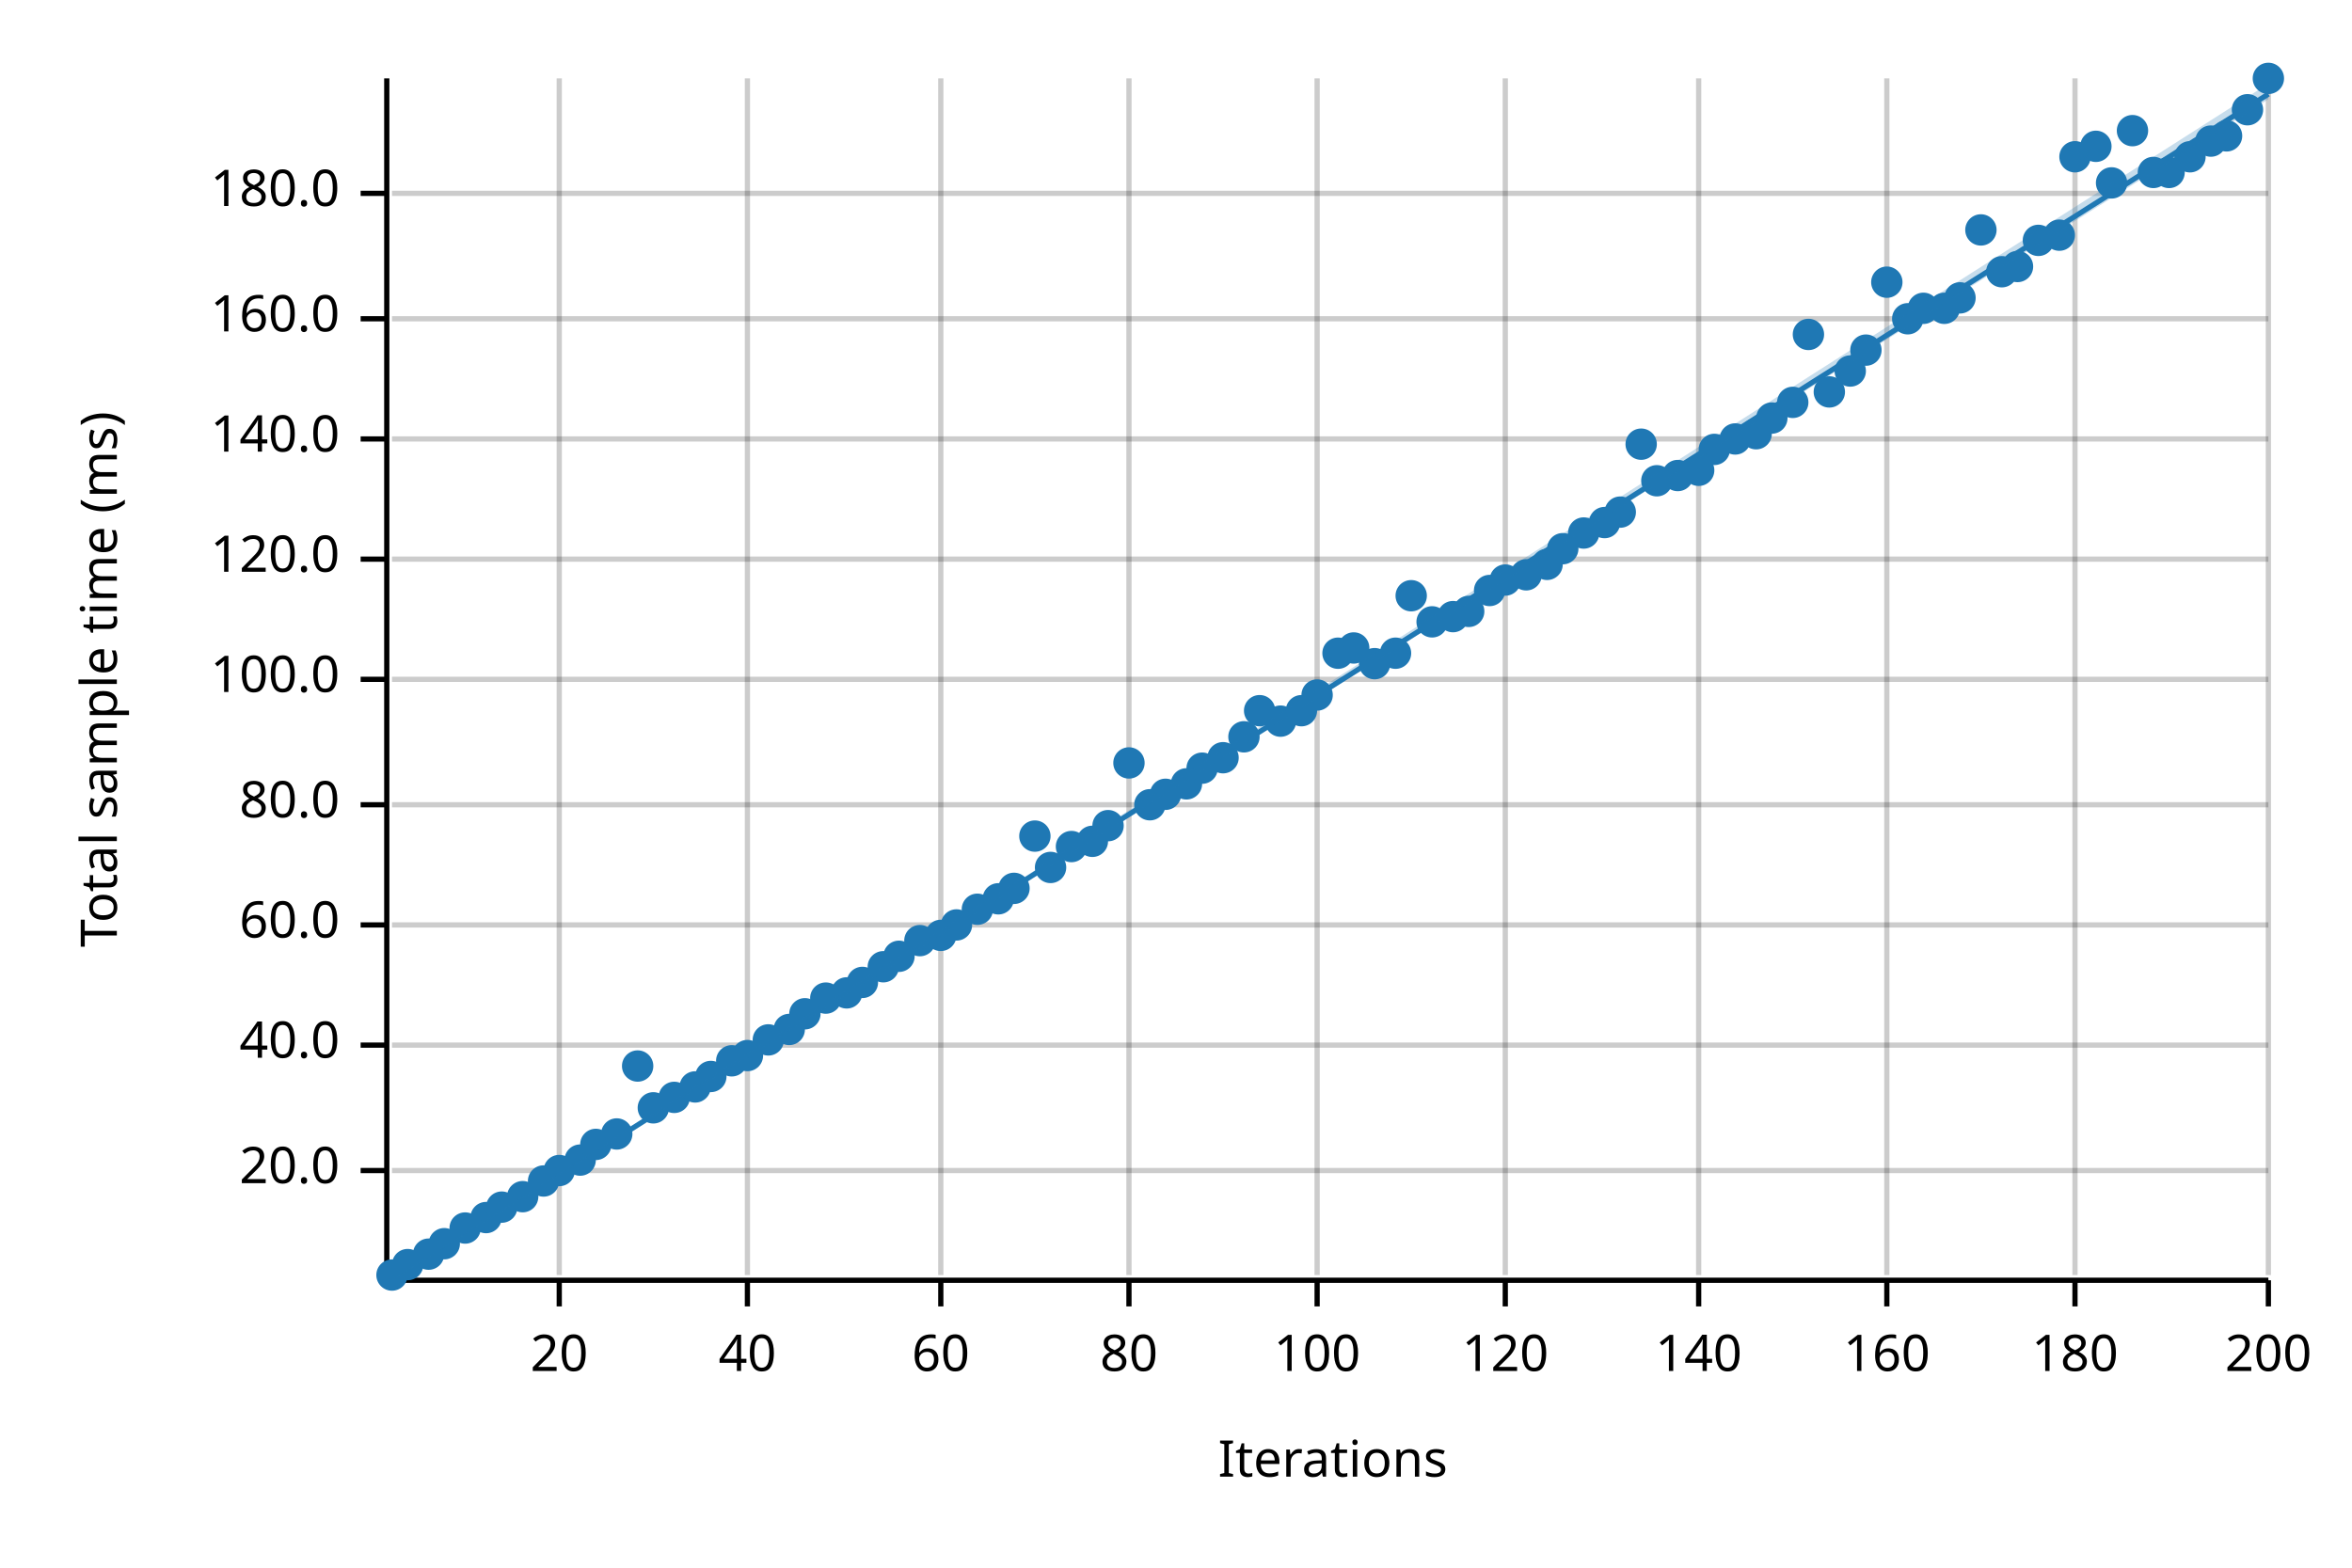
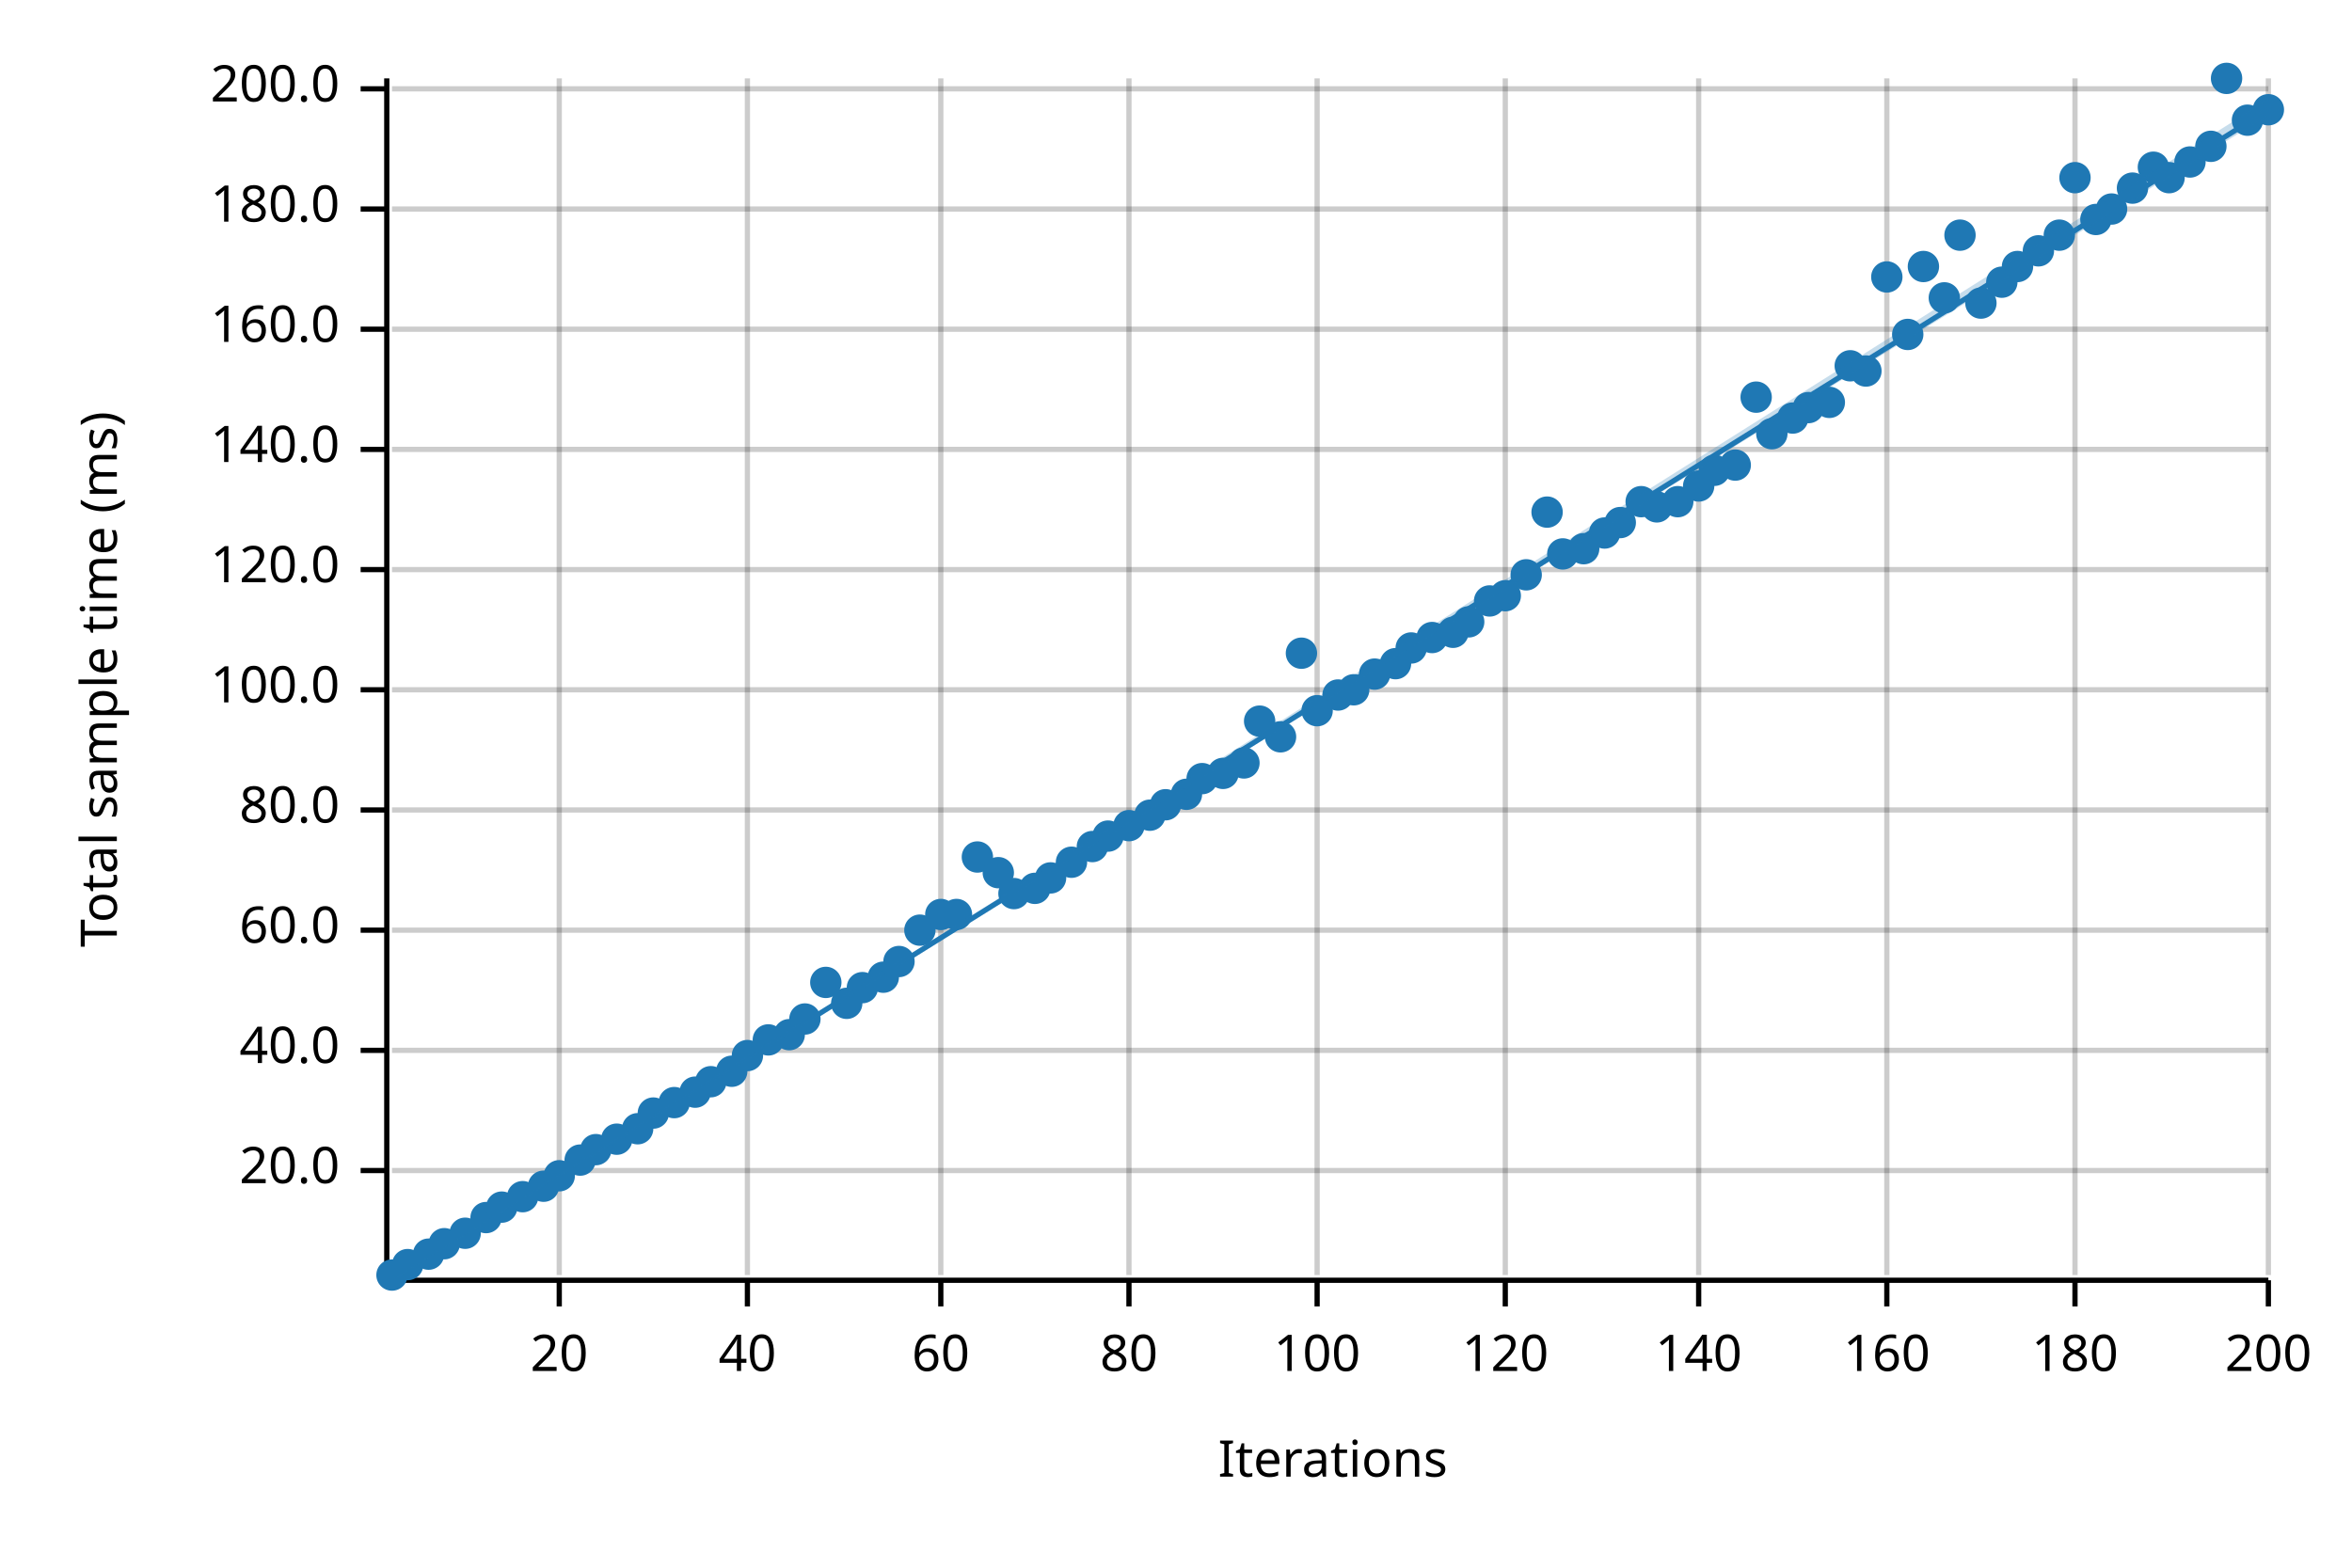
<svg xmlns="http://www.w3.org/2000/svg" width="450" height="300" viewBox="0 0 450 300">
  <text x="15" y="130" dy="0.76em" text-anchor="middle" font-family="sans-serif" font-size="9.677" opacity="1" fill="#000000" transform="rotate(270, 15, 130)">
Total sample time (ms)
</text>
  <text x="255" y="285" dy="-0.5ex" text-anchor="middle" font-family="sans-serif" font-size="9.677" opacity="1" fill="#000000">
Iterations
</text>
  <line opacity="0.2" stroke="#000000" stroke-width="1" x1="107" y1="244" x2="107" y2="15" />
  <line opacity="0.2" stroke="#000000" stroke-width="1" x1="143" y1="244" x2="143" y2="15" />
  <line opacity="0.2" stroke="#000000" stroke-width="1" x1="180" y1="244" x2="180" y2="15" />
  <line opacity="0.2" stroke="#000000" stroke-width="1" x1="216" y1="244" x2="216" y2="15" />
  <line opacity="0.2" stroke="#000000" stroke-width="1" x1="252" y1="244" x2="252" y2="15" />
  <line opacity="0.2" stroke="#000000" stroke-width="1" x1="288" y1="244" x2="288" y2="15" />
  <line opacity="0.2" stroke="#000000" stroke-width="1" x1="325" y1="244" x2="325" y2="15" />
  <line opacity="0.2" stroke="#000000" stroke-width="1" x1="361" y1="244" x2="361" y2="15" />
  <line opacity="0.2" stroke="#000000" stroke-width="1" x1="397" y1="244" x2="397" y2="15" />
  <line opacity="0.2" stroke="#000000" stroke-width="1" x1="434" y1="244" x2="434" y2="15" />
  <line opacity="0.2" stroke="#000000" stroke-width="1" x1="75" y1="224" x2="434" y2="224" />
-   <line opacity="0.2" stroke="#000000" stroke-width="1" x1="75" y1="200" x2="434" y2="200" />
-   <line opacity="0.2" stroke="#000000" stroke-width="1" x1="75" y1="177" x2="434" y2="177" />
-   <line opacity="0.2" stroke="#000000" stroke-width="1" x1="75" y1="154" x2="434" y2="154" />
-   <line opacity="0.2" stroke="#000000" stroke-width="1" x1="75" y1="130" x2="434" y2="130" />
-   <line opacity="0.2" stroke="#000000" stroke-width="1" x1="75" y1="107" x2="434" y2="107" />
-   <line opacity="0.2" stroke="#000000" stroke-width="1" x1="75" y1="84" x2="434" y2="84" />
-   <line opacity="0.2" stroke="#000000" stroke-width="1" x1="75" y1="61" x2="434" y2="61" />
-   <line opacity="0.2" stroke="#000000" stroke-width="1" x1="75" y1="37" x2="434" y2="37" />
+   <line opacity="0.2" stroke="#000000" stroke-width="1" x1="75" y1="201" x2="434" y2="201" />
+   <line opacity="0.2" stroke="#000000" stroke-width="1" x1="75" y1="178" x2="434" y2="178" />
+   <line opacity="0.2" stroke="#000000" stroke-width="1" x1="75" y1="155" x2="434" y2="155" />
+   <line opacity="0.2" stroke="#000000" stroke-width="1" x1="75" y1="132" x2="434" y2="132" />
+   <line opacity="0.2" stroke="#000000" stroke-width="1" x1="75" y1="109" x2="434" y2="109" />
+   <line opacity="0.2" stroke="#000000" stroke-width="1" x1="75" y1="86" x2="434" y2="86" />
+   <line opacity="0.2" stroke="#000000" stroke-width="1" x1="75" y1="63" x2="434" y2="63" />
+   <line opacity="0.2" stroke="#000000" stroke-width="1" x1="75" y1="40" x2="434" y2="40" />
+   <line opacity="0.2" stroke="#000000" stroke-width="1" x1="75" y1="17" x2="434" y2="17" />
  <polyline fill="none" opacity="1" stroke="#000000" stroke-width="1" points="74,15 74,244 " />
  <text x="65" y="224" dy="0.5ex" text-anchor="end" font-family="sans-serif" font-size="9.677" opacity="1" fill="#000000">
20.0
</text>
  <polyline fill="none" opacity="1" stroke="#000000" stroke-width="1" points="69,224 74,224 " />
-   <text x="65" y="200" dy="0.5ex" text-anchor="end" font-family="sans-serif" font-size="9.677" opacity="1" fill="#000000">
+   <text x="65" y="201" dy="0.5ex" text-anchor="end" font-family="sans-serif" font-size="9.677" opacity="1" fill="#000000">
40.0
</text>
-   <polyline fill="none" opacity="1" stroke="#000000" stroke-width="1" points="69,200 74,200 " />
-   <text x="65" y="177" dy="0.5ex" text-anchor="end" font-family="sans-serif" font-size="9.677" opacity="1" fill="#000000">
+   <polyline fill="none" opacity="1" stroke="#000000" stroke-width="1" points="69,201 74,201 " />
+   <text x="65" y="178" dy="0.5ex" text-anchor="end" font-family="sans-serif" font-size="9.677" opacity="1" fill="#000000">
60.0
</text>
-   <polyline fill="none" opacity="1" stroke="#000000" stroke-width="1" points="69,177 74,177 " />
-   <text x="65" y="154" dy="0.5ex" text-anchor="end" font-family="sans-serif" font-size="9.677" opacity="1" fill="#000000">
+   <polyline fill="none" opacity="1" stroke="#000000" stroke-width="1" points="69,178 74,178 " />
+   <text x="65" y="155" dy="0.5ex" text-anchor="end" font-family="sans-serif" font-size="9.677" opacity="1" fill="#000000">
80.0
</text>
-   <polyline fill="none" opacity="1" stroke="#000000" stroke-width="1" points="69,154 74,154 " />
-   <text x="65" y="130" dy="0.5ex" text-anchor="end" font-family="sans-serif" font-size="9.677" opacity="1" fill="#000000">
+   <polyline fill="none" opacity="1" stroke="#000000" stroke-width="1" points="69,155 74,155 " />
+   <text x="65" y="132" dy="0.5ex" text-anchor="end" font-family="sans-serif" font-size="9.677" opacity="1" fill="#000000">
100.0
</text>
-   <polyline fill="none" opacity="1" stroke="#000000" stroke-width="1" points="69,130 74,130 " />
-   <text x="65" y="107" dy="0.5ex" text-anchor="end" font-family="sans-serif" font-size="9.677" opacity="1" fill="#000000">
+   <polyline fill="none" opacity="1" stroke="#000000" stroke-width="1" points="69,132 74,132 " />
+   <text x="65" y="109" dy="0.5ex" text-anchor="end" font-family="sans-serif" font-size="9.677" opacity="1" fill="#000000">
120.0
</text>
-   <polyline fill="none" opacity="1" stroke="#000000" stroke-width="1" points="69,107 74,107 " />
-   <text x="65" y="84" dy="0.5ex" text-anchor="end" font-family="sans-serif" font-size="9.677" opacity="1" fill="#000000">
+   <polyline fill="none" opacity="1" stroke="#000000" stroke-width="1" points="69,109 74,109 " />
+   <text x="65" y="86" dy="0.5ex" text-anchor="end" font-family="sans-serif" font-size="9.677" opacity="1" fill="#000000">
140.0
</text>
-   <polyline fill="none" opacity="1" stroke="#000000" stroke-width="1" points="69,84 74,84 " />
-   <text x="65" y="61" dy="0.5ex" text-anchor="end" font-family="sans-serif" font-size="9.677" opacity="1" fill="#000000">
+   <polyline fill="none" opacity="1" stroke="#000000" stroke-width="1" points="69,86 74,86 " />
+   <text x="65" y="63" dy="0.5ex" text-anchor="end" font-family="sans-serif" font-size="9.677" opacity="1" fill="#000000">
160.0
</text>
-   <polyline fill="none" opacity="1" stroke="#000000" stroke-width="1" points="69,61 74,61 " />
-   <text x="65" y="37" dy="0.5ex" text-anchor="end" font-family="sans-serif" font-size="9.677" opacity="1" fill="#000000">
+   <polyline fill="none" opacity="1" stroke="#000000" stroke-width="1" points="69,63 74,63 " />
+   <text x="65" y="40" dy="0.5ex" text-anchor="end" font-family="sans-serif" font-size="9.677" opacity="1" fill="#000000">
180.0
</text>
-   <polyline fill="none" opacity="1" stroke="#000000" stroke-width="1" points="69,37 74,37 " />
+   <polyline fill="none" opacity="1" stroke="#000000" stroke-width="1" points="69,40 74,40 " />
+   <text x="65" y="17" dy="0.5ex" text-anchor="end" font-family="sans-serif" font-size="9.677" opacity="1" fill="#000000">
+ 200.0
+ </text>
+   <polyline fill="none" opacity="1" stroke="#000000" stroke-width="1" points="69,17 74,17 " />
  <polyline fill="none" opacity="1" stroke="#000000" stroke-width="1" points="75,245 434,245 " />
  <text x="107" y="255" dy="0.76em" text-anchor="middle" font-family="sans-serif" font-size="9.677" opacity="1" fill="#000000">
20
</text>
  <polyline fill="none" opacity="1" stroke="#000000" stroke-width="1" points="107,245 107,250 " />
  <text x="143" y="255" dy="0.76em" text-anchor="middle" font-family="sans-serif" font-size="9.677" opacity="1" fill="#000000">
40
</text>
  <polyline fill="none" opacity="1" stroke="#000000" stroke-width="1" points="143,245 143,250 " />
  <text x="180" y="255" dy="0.76em" text-anchor="middle" font-family="sans-serif" font-size="9.677" opacity="1" fill="#000000">
60
</text>
  <polyline fill="none" opacity="1" stroke="#000000" stroke-width="1" points="180,245 180,250 " />
  <text x="216" y="255" dy="0.76em" text-anchor="middle" font-family="sans-serif" font-size="9.677" opacity="1" fill="#000000">
80
</text>
  <polyline fill="none" opacity="1" stroke="#000000" stroke-width="1" points="216,245 216,250 " />
  <text x="252" y="255" dy="0.76em" text-anchor="middle" font-family="sans-serif" font-size="9.677" opacity="1" fill="#000000">
100
</text>
  <polyline fill="none" opacity="1" stroke="#000000" stroke-width="1" points="252,245 252,250 " />
  <text x="288" y="255" dy="0.76em" text-anchor="middle" font-family="sans-serif" font-size="9.677" opacity="1" fill="#000000">
120
</text>
  <polyline fill="none" opacity="1" stroke="#000000" stroke-width="1" points="288,245 288,250 " />
  <text x="325" y="255" dy="0.76em" text-anchor="middle" font-family="sans-serif" font-size="9.677" opacity="1" fill="#000000">
140
</text>
  <polyline fill="none" opacity="1" stroke="#000000" stroke-width="1" points="325,245 325,250 " />
  <text x="361" y="255" dy="0.76em" text-anchor="middle" font-family="sans-serif" font-size="9.677" opacity="1" fill="#000000">
160
</text>
  <polyline fill="none" opacity="1" stroke="#000000" stroke-width="1" points="361,245 361,250 " />
  <text x="397" y="255" dy="0.76em" text-anchor="middle" font-family="sans-serif" font-size="9.677" opacity="1" fill="#000000">
180
</text>
  <polyline fill="none" opacity="1" stroke="#000000" stroke-width="1" points="397,245 397,250 " />
  <text x="434" y="255" dy="0.76em" text-anchor="middle" font-family="sans-serif" font-size="9.677" opacity="1" fill="#000000">
200
</text>
  <polyline fill="none" opacity="1" stroke="#000000" stroke-width="1" points="434,245 434,250 " />
  <circle cx="75" cy="244" r="3" opacity="1" fill="#1F78B4" stroke="none" stroke-width="1" />
  <circle cx="78" cy="242" r="3" opacity="1" fill="#1F78B4" stroke="none" stroke-width="1" />
  <circle cx="82" cy="240" r="3" opacity="1" fill="#1F78B4" stroke="none" stroke-width="1" />
  <circle cx="85" cy="238" r="3" opacity="1" fill="#1F78B4" stroke="none" stroke-width="1" />
-   <circle cx="89" cy="235" r="3" opacity="1" fill="#1F78B4" stroke="none" stroke-width="1" />
+   <circle cx="89" cy="236" r="3" opacity="1" fill="#1F78B4" stroke="none" stroke-width="1" />
  <circle cx="93" cy="233" r="3" opacity="1" fill="#1F78B4" stroke="none" stroke-width="1" />
  <circle cx="96" cy="231" r="3" opacity="1" fill="#1F78B4" stroke="none" stroke-width="1" />
  <circle cx="100" cy="229" r="3" opacity="1" fill="#1F78B4" stroke="none" stroke-width="1" />
-   <circle cx="104" cy="226" r="3" opacity="1" fill="#1F78B4" stroke="none" stroke-width="1" />
-   <circle cx="107" cy="224" r="3" opacity="1" fill="#1F78B4" stroke="none" stroke-width="1" />
+   <circle cx="104" cy="227" r="3" opacity="1" fill="#1F78B4" stroke="none" stroke-width="1" />
+   <circle cx="107" cy="225" r="3" opacity="1" fill="#1F78B4" stroke="none" stroke-width="1" />
  <circle cx="111" cy="222" r="3" opacity="1" fill="#1F78B4" stroke="none" stroke-width="1" />
-   <circle cx="114" cy="219" r="3" opacity="1" fill="#1F78B4" stroke="none" stroke-width="1" />
-   <circle cx="118" cy="217" r="3" opacity="1" fill="#1F78B4" stroke="none" stroke-width="1" />
-   <circle cx="122" cy="204" r="3" opacity="1" fill="#1F78B4" stroke="none" stroke-width="1" />
-   <circle cx="125" cy="212" r="3" opacity="1" fill="#1F78B4" stroke="none" stroke-width="1" />
-   <circle cx="129" cy="210" r="3" opacity="1" fill="#1F78B4" stroke="none" stroke-width="1" />
-   <circle cx="133" cy="208" r="3" opacity="1" fill="#1F78B4" stroke="none" stroke-width="1" />
-   <circle cx="136" cy="206" r="3" opacity="1" fill="#1F78B4" stroke="none" stroke-width="1" />
-   <circle cx="140" cy="203" r="3" opacity="1" fill="#1F78B4" stroke="none" stroke-width="1" />
+   <circle cx="114" cy="220" r="3" opacity="1" fill="#1F78B4" stroke="none" stroke-width="1" />
+   <circle cx="118" cy="218" r="3" opacity="1" fill="#1F78B4" stroke="none" stroke-width="1" />
+   <circle cx="122" cy="216" r="3" opacity="1" fill="#1F78B4" stroke="none" stroke-width="1" />
+   <circle cx="125" cy="213" r="3" opacity="1" fill="#1F78B4" stroke="none" stroke-width="1" />
+   <circle cx="129" cy="211" r="3" opacity="1" fill="#1F78B4" stroke="none" stroke-width="1" />
+   <circle cx="133" cy="209" r="3" opacity="1" fill="#1F78B4" stroke="none" stroke-width="1" />
+   <circle cx="136" cy="207" r="3" opacity="1" fill="#1F78B4" stroke="none" stroke-width="1" />
+   <circle cx="140" cy="205" r="3" opacity="1" fill="#1F78B4" stroke="none" stroke-width="1" />
  <circle cx="143" cy="202" r="3" opacity="1" fill="#1F78B4" stroke="none" stroke-width="1" />
  <circle cx="147" cy="199" r="3" opacity="1" fill="#1F78B4" stroke="none" stroke-width="1" />
-   <circle cx="151" cy="197" r="3" opacity="1" fill="#1F78B4" stroke="none" stroke-width="1" />
-   <circle cx="154" cy="194" r="3" opacity="1" fill="#1F78B4" stroke="none" stroke-width="1" />
-   <circle cx="158" cy="191" r="3" opacity="1" fill="#1F78B4" stroke="none" stroke-width="1" />
-   <circle cx="162" cy="190" r="3" opacity="1" fill="#1F78B4" stroke="none" stroke-width="1" />
-   <circle cx="165" cy="188" r="3" opacity="1" fill="#1F78B4" stroke="none" stroke-width="1" />
-   <circle cx="169" cy="185" r="3" opacity="1" fill="#1F78B4" stroke="none" stroke-width="1" />
-   <circle cx="172" cy="183" r="3" opacity="1" fill="#1F78B4" stroke="none" stroke-width="1" />
-   <circle cx="176" cy="180" r="3" opacity="1" fill="#1F78B4" stroke="none" stroke-width="1" />
-   <circle cx="180" cy="179" r="3" opacity="1" fill="#1F78B4" stroke="none" stroke-width="1" />
-   <circle cx="183" cy="177" r="3" opacity="1" fill="#1F78B4" stroke="none" stroke-width="1" />
-   <circle cx="187" cy="174" r="3" opacity="1" fill="#1F78B4" stroke="none" stroke-width="1" />
-   <circle cx="191" cy="172" r="3" opacity="1" fill="#1F78B4" stroke="none" stroke-width="1" />
-   <circle cx="194" cy="170" r="3" opacity="1" fill="#1F78B4" stroke="none" stroke-width="1" />
-   <circle cx="198" cy="160" r="3" opacity="1" fill="#1F78B4" stroke="none" stroke-width="1" />
-   <circle cx="201" cy="166" r="3" opacity="1" fill="#1F78B4" stroke="none" stroke-width="1" />
-   <circle cx="205" cy="162" r="3" opacity="1" fill="#1F78B4" stroke="none" stroke-width="1" />
-   <circle cx="209" cy="161" r="3" opacity="1" fill="#1F78B4" stroke="none" stroke-width="1" />
-   <circle cx="212" cy="158" r="3" opacity="1" fill="#1F78B4" stroke="none" stroke-width="1" />
-   <circle cx="216" cy="146" r="3" opacity="1" fill="#1F78B4" stroke="none" stroke-width="1" />
-   <circle cx="220" cy="154" r="3" opacity="1" fill="#1F78B4" stroke="none" stroke-width="1" />
-   <circle cx="223" cy="152" r="3" opacity="1" fill="#1F78B4" stroke="none" stroke-width="1" />
-   <circle cx="227" cy="150" r="3" opacity="1" fill="#1F78B4" stroke="none" stroke-width="1" />
-   <circle cx="230" cy="147" r="3" opacity="1" fill="#1F78B4" stroke="none" stroke-width="1" />
-   <circle cx="234" cy="145" r="3" opacity="1" fill="#1F78B4" stroke="none" stroke-width="1" />
-   <circle cx="238" cy="141" r="3" opacity="1" fill="#1F78B4" stroke="none" stroke-width="1" />
-   <circle cx="241" cy="136" r="3" opacity="1" fill="#1F78B4" stroke="none" stroke-width="1" />
-   <circle cx="245" cy="138" r="3" opacity="1" fill="#1F78B4" stroke="none" stroke-width="1" />
-   <circle cx="249" cy="136" r="3" opacity="1" fill="#1F78B4" stroke="none" stroke-width="1" />
-   <circle cx="252" cy="133" r="3" opacity="1" fill="#1F78B4" stroke="none" stroke-width="1" />
-   <circle cx="256" cy="125" r="3" opacity="1" fill="#1F78B4" stroke="none" stroke-width="1" />
-   <circle cx="259" cy="124" r="3" opacity="1" fill="#1F78B4" stroke="none" stroke-width="1" />
-   <circle cx="263" cy="127" r="3" opacity="1" fill="#1F78B4" stroke="none" stroke-width="1" />
-   <circle cx="267" cy="125" r="3" opacity="1" fill="#1F78B4" stroke="none" stroke-width="1" />
-   <circle cx="270" cy="114" r="3" opacity="1" fill="#1F78B4" stroke="none" stroke-width="1" />
-   <circle cx="274" cy="119" r="3" opacity="1" fill="#1F78B4" stroke="none" stroke-width="1" />
-   <circle cx="278" cy="118" r="3" opacity="1" fill="#1F78B4" stroke="none" stroke-width="1" />
-   <circle cx="281" cy="117" r="3" opacity="1" fill="#1F78B4" stroke="none" stroke-width="1" />
-   <circle cx="285" cy="113" r="3" opacity="1" fill="#1F78B4" stroke="none" stroke-width="1" />
-   <circle cx="288" cy="111" r="3" opacity="1" fill="#1F78B4" stroke="none" stroke-width="1" />
+   <circle cx="151" cy="198" r="3" opacity="1" fill="#1F78B4" stroke="none" stroke-width="1" />
+   <circle cx="154" cy="195" r="3" opacity="1" fill="#1F78B4" stroke="none" stroke-width="1" />
+   <circle cx="158" cy="188" r="3" opacity="1" fill="#1F78B4" stroke="none" stroke-width="1" />
+   <circle cx="162" cy="192" r="3" opacity="1" fill="#1F78B4" stroke="none" stroke-width="1" />
+   <circle cx="165" cy="189" r="3" opacity="1" fill="#1F78B4" stroke="none" stroke-width="1" />
+   <circle cx="169" cy="187" r="3" opacity="1" fill="#1F78B4" stroke="none" stroke-width="1" />
+   <circle cx="172" cy="184" r="3" opacity="1" fill="#1F78B4" stroke="none" stroke-width="1" />
+   <circle cx="176" cy="178" r="3" opacity="1" fill="#1F78B4" stroke="none" stroke-width="1" />
+   <circle cx="180" cy="175" r="3" opacity="1" fill="#1F78B4" stroke="none" stroke-width="1" />
+   <circle cx="183" cy="175" r="3" opacity="1" fill="#1F78B4" stroke="none" stroke-width="1" />
+   <circle cx="187" cy="164" r="3" opacity="1" fill="#1F78B4" stroke="none" stroke-width="1" />
+   <circle cx="191" cy="167" r="3" opacity="1" fill="#1F78B4" stroke="none" stroke-width="1" />
+   <circle cx="194" cy="171" r="3" opacity="1" fill="#1F78B4" stroke="none" stroke-width="1" />
+   <circle cx="198" cy="170" r="3" opacity="1" fill="#1F78B4" stroke="none" stroke-width="1" />
+   <circle cx="201" cy="168" r="3" opacity="1" fill="#1F78B4" stroke="none" stroke-width="1" />
+   <circle cx="205" cy="165" r="3" opacity="1" fill="#1F78B4" stroke="none" stroke-width="1" />
+   <circle cx="209" cy="162" r="3" opacity="1" fill="#1F78B4" stroke="none" stroke-width="1" />
+   <circle cx="212" cy="160" r="3" opacity="1" fill="#1F78B4" stroke="none" stroke-width="1" />
+   <circle cx="216" cy="158" r="3" opacity="1" fill="#1F78B4" stroke="none" stroke-width="1" />
+   <circle cx="220" cy="156" r="3" opacity="1" fill="#1F78B4" stroke="none" stroke-width="1" />
+   <circle cx="223" cy="154" r="3" opacity="1" fill="#1F78B4" stroke="none" stroke-width="1" />
+   <circle cx="227" cy="152" r="3" opacity="1" fill="#1F78B4" stroke="none" stroke-width="1" />
+   <circle cx="230" cy="149" r="3" opacity="1" fill="#1F78B4" stroke="none" stroke-width="1" />
+   <circle cx="234" cy="148" r="3" opacity="1" fill="#1F78B4" stroke="none" stroke-width="1" />
+   <circle cx="238" cy="146" r="3" opacity="1" fill="#1F78B4" stroke="none" stroke-width="1" />
+   <circle cx="241" cy="138" r="3" opacity="1" fill="#1F78B4" stroke="none" stroke-width="1" />
+   <circle cx="245" cy="141" r="3" opacity="1" fill="#1F78B4" stroke="none" stroke-width="1" />
+   <circle cx="249" cy="125" r="3" opacity="1" fill="#1F78B4" stroke="none" stroke-width="1" />
+   <circle cx="252" cy="136" r="3" opacity="1" fill="#1F78B4" stroke="none" stroke-width="1" />
+   <circle cx="256" cy="133" r="3" opacity="1" fill="#1F78B4" stroke="none" stroke-width="1" />
+   <circle cx="259" cy="132" r="3" opacity="1" fill="#1F78B4" stroke="none" stroke-width="1" />
+   <circle cx="263" cy="129" r="3" opacity="1" fill="#1F78B4" stroke="none" stroke-width="1" />
+   <circle cx="267" cy="127" r="3" opacity="1" fill="#1F78B4" stroke="none" stroke-width="1" />
+   <circle cx="270" cy="124" r="3" opacity="1" fill="#1F78B4" stroke="none" stroke-width="1" />
+   <circle cx="274" cy="122" r="3" opacity="1" fill="#1F78B4" stroke="none" stroke-width="1" />
+   <circle cx="278" cy="121" r="3" opacity="1" fill="#1F78B4" stroke="none" stroke-width="1" />
+   <circle cx="281" cy="119" r="3" opacity="1" fill="#1F78B4" stroke="none" stroke-width="1" />
+   <circle cx="285" cy="115" r="3" opacity="1" fill="#1F78B4" stroke="none" stroke-width="1" />
+   <circle cx="288" cy="114" r="3" opacity="1" fill="#1F78B4" stroke="none" stroke-width="1" />
  <circle cx="292" cy="110" r="3" opacity="1" fill="#1F78B4" stroke="none" stroke-width="1" />
-   <circle cx="296" cy="108" r="3" opacity="1" fill="#1F78B4" stroke="none" stroke-width="1" />
-   <circle cx="299" cy="105" r="3" opacity="1" fill="#1F78B4" stroke="none" stroke-width="1" />
-   <circle cx="303" cy="102" r="3" opacity="1" fill="#1F78B4" stroke="none" stroke-width="1" />
-   <circle cx="307" cy="100" r="3" opacity="1" fill="#1F78B4" stroke="none" stroke-width="1" />
-   <circle cx="310" cy="98" r="3" opacity="1" fill="#1F78B4" stroke="none" stroke-width="1" />
-   <circle cx="314" cy="85" r="3" opacity="1" fill="#1F78B4" stroke="none" stroke-width="1" />
-   <circle cx="317" cy="92" r="3" opacity="1" fill="#1F78B4" stroke="none" stroke-width="1" />
-   <circle cx="321" cy="91" r="3" opacity="1" fill="#1F78B4" stroke="none" stroke-width="1" />
-   <circle cx="325" cy="90" r="3" opacity="1" fill="#1F78B4" stroke="none" stroke-width="1" />
-   <circle cx="328" cy="86" r="3" opacity="1" fill="#1F78B4" stroke="none" stroke-width="1" />
-   <circle cx="332" cy="84" r="3" opacity="1" fill="#1F78B4" stroke="none" stroke-width="1" />
-   <circle cx="336" cy="83" r="3" opacity="1" fill="#1F78B4" stroke="none" stroke-width="1" />
-   <circle cx="339" cy="80" r="3" opacity="1" fill="#1F78B4" stroke="none" stroke-width="1" />
-   <circle cx="343" cy="77" r="3" opacity="1" fill="#1F78B4" stroke="none" stroke-width="1" />
-   <circle cx="346" cy="64" r="3" opacity="1" fill="#1F78B4" stroke="none" stroke-width="1" />
-   <circle cx="350" cy="75" r="3" opacity="1" fill="#1F78B4" stroke="none" stroke-width="1" />
-   <circle cx="354" cy="71" r="3" opacity="1" fill="#1F78B4" stroke="none" stroke-width="1" />
-   <circle cx="357" cy="67" r="3" opacity="1" fill="#1F78B4" stroke="none" stroke-width="1" />
-   <circle cx="361" cy="54" r="3" opacity="1" fill="#1F78B4" stroke="none" stroke-width="1" />
-   <circle cx="365" cy="61" r="3" opacity="1" fill="#1F78B4" stroke="none" stroke-width="1" />
-   <circle cx="368" cy="59" r="3" opacity="1" fill="#1F78B4" stroke="none" stroke-width="1" />
-   <circle cx="372" cy="59" r="3" opacity="1" fill="#1F78B4" stroke="none" stroke-width="1" />
-   <circle cx="375" cy="57" r="3" opacity="1" fill="#1F78B4" stroke="none" stroke-width="1" />
-   <circle cx="379" cy="44" r="3" opacity="1" fill="#1F78B4" stroke="none" stroke-width="1" />
-   <circle cx="383" cy="52" r="3" opacity="1" fill="#1F78B4" stroke="none" stroke-width="1" />
+   <circle cx="296" cy="98" r="3" opacity="1" fill="#1F78B4" stroke="none" stroke-width="1" />
+   <circle cx="299" cy="106" r="3" opacity="1" fill="#1F78B4" stroke="none" stroke-width="1" />
+   <circle cx="303" cy="105" r="3" opacity="1" fill="#1F78B4" stroke="none" stroke-width="1" />
+   <circle cx="307" cy="102" r="3" opacity="1" fill="#1F78B4" stroke="none" stroke-width="1" />
+   <circle cx="310" cy="100" r="3" opacity="1" fill="#1F78B4" stroke="none" stroke-width="1" />
+   <circle cx="314" cy="96" r="3" opacity="1" fill="#1F78B4" stroke="none" stroke-width="1" />
+   <circle cx="317" cy="97" r="3" opacity="1" fill="#1F78B4" stroke="none" stroke-width="1" />
+   <circle cx="321" cy="96" r="3" opacity="1" fill="#1F78B4" stroke="none" stroke-width="1" />
+   <circle cx="325" cy="93" r="3" opacity="1" fill="#1F78B4" stroke="none" stroke-width="1" />
+   <circle cx="328" cy="90" r="3" opacity="1" fill="#1F78B4" stroke="none" stroke-width="1" />
+   <circle cx="332" cy="89" r="3" opacity="1" fill="#1F78B4" stroke="none" stroke-width="1" />
+   <circle cx="336" cy="76" r="3" opacity="1" fill="#1F78B4" stroke="none" stroke-width="1" />
+   <circle cx="339" cy="83" r="3" opacity="1" fill="#1F78B4" stroke="none" stroke-width="1" />
+   <circle cx="343" cy="80" r="3" opacity="1" fill="#1F78B4" stroke="none" stroke-width="1" />
+   <circle cx="346" cy="78" r="3" opacity="1" fill="#1F78B4" stroke="none" stroke-width="1" />
+   <circle cx="350" cy="77" r="3" opacity="1" fill="#1F78B4" stroke="none" stroke-width="1" />
+   <circle cx="354" cy="70" r="3" opacity="1" fill="#1F78B4" stroke="none" stroke-width="1" />
+   <circle cx="357" cy="71" r="3" opacity="1" fill="#1F78B4" stroke="none" stroke-width="1" />
+   <circle cx="361" cy="53" r="3" opacity="1" fill="#1F78B4" stroke="none" stroke-width="1" />
+   <circle cx="365" cy="64" r="3" opacity="1" fill="#1F78B4" stroke="none" stroke-width="1" />
+   <circle cx="368" cy="51" r="3" opacity="1" fill="#1F78B4" stroke="none" stroke-width="1" />
+   <circle cx="372" cy="57" r="3" opacity="1" fill="#1F78B4" stroke="none" stroke-width="1" />
+   <circle cx="375" cy="45" r="3" opacity="1" fill="#1F78B4" stroke="none" stroke-width="1" />
+   <circle cx="379" cy="58" r="3" opacity="1" fill="#1F78B4" stroke="none" stroke-width="1" />
+   <circle cx="383" cy="54" r="3" opacity="1" fill="#1F78B4" stroke="none" stroke-width="1" />
  <circle cx="386" cy="51" r="3" opacity="1" fill="#1F78B4" stroke="none" stroke-width="1" />
-   <circle cx="390" cy="46" r="3" opacity="1" fill="#1F78B4" stroke="none" stroke-width="1" />
+   <circle cx="390" cy="48" r="3" opacity="1" fill="#1F78B4" stroke="none" stroke-width="1" />
  <circle cx="394" cy="45" r="3" opacity="1" fill="#1F78B4" stroke="none" stroke-width="1" />
-   <circle cx="397" cy="30" r="3" opacity="1" fill="#1F78B4" stroke="none" stroke-width="1" />
-   <circle cx="401" cy="28" r="3" opacity="1" fill="#1F78B4" stroke="none" stroke-width="1" />
-   <circle cx="404" cy="35" r="3" opacity="1" fill="#1F78B4" stroke="none" stroke-width="1" />
-   <circle cx="408" cy="25" r="3" opacity="1" fill="#1F78B4" stroke="none" stroke-width="1" />
-   <circle cx="412" cy="33" r="3" opacity="1" fill="#1F78B4" stroke="none" stroke-width="1" />
-   <circle cx="415" cy="33" r="3" opacity="1" fill="#1F78B4" stroke="none" stroke-width="1" />
-   <circle cx="419" cy="30" r="3" opacity="1" fill="#1F78B4" stroke="none" stroke-width="1" />
-   <circle cx="423" cy="27" r="3" opacity="1" fill="#1F78B4" stroke="none" stroke-width="1" />
-   <circle cx="426" cy="26" r="3" opacity="1" fill="#1F78B4" stroke="none" stroke-width="1" />
-   <circle cx="430" cy="21" r="3" opacity="1" fill="#1F78B4" stroke="none" stroke-width="1" />
-   <circle cx="434" cy="15" r="3" opacity="1" fill="#1F78B4" stroke="none" stroke-width="1" />
-   <polyline fill="none" opacity="1" stroke="#1F78B4" stroke-width="1" points="75,245 434,18 " />
-   <polygon opacity="0.25" fill="#1F78B4" points="75,245 434,19 434,16 " />
+   <circle cx="397" cy="34" r="3" opacity="1" fill="#1F78B4" stroke="none" stroke-width="1" />
+   <circle cx="401" cy="42" r="3" opacity="1" fill="#1F78B4" stroke="none" stroke-width="1" />
+   <circle cx="404" cy="40" r="3" opacity="1" fill="#1F78B4" stroke="none" stroke-width="1" />
+   <circle cx="408" cy="36" r="3" opacity="1" fill="#1F78B4" stroke="none" stroke-width="1" />
+   <circle cx="412" cy="32" r="3" opacity="1" fill="#1F78B4" stroke="none" stroke-width="1" />
+   <circle cx="415" cy="34" r="3" opacity="1" fill="#1F78B4" stroke="none" stroke-width="1" />
+   <circle cx="419" cy="31" r="3" opacity="1" fill="#1F78B4" stroke="none" stroke-width="1" />
+   <circle cx="423" cy="28" r="3" opacity="1" fill="#1F78B4" stroke="none" stroke-width="1" />
+   <circle cx="426" cy="15" r="3" opacity="1" fill="#1F78B4" stroke="none" stroke-width="1" />
+   <circle cx="430" cy="23" r="3" opacity="1" fill="#1F78B4" stroke="none" stroke-width="1" />
+   <circle cx="434" cy="21" r="3" opacity="1" fill="#1F78B4" stroke="none" stroke-width="1" />
+   <polyline fill="none" opacity="1" stroke="#1F78B4" stroke-width="1" points="75,245 434,21 " />
+   <polygon opacity="0.25" fill="#1F78B4" points="75,245 434,22 434,19 " />
</svg>
